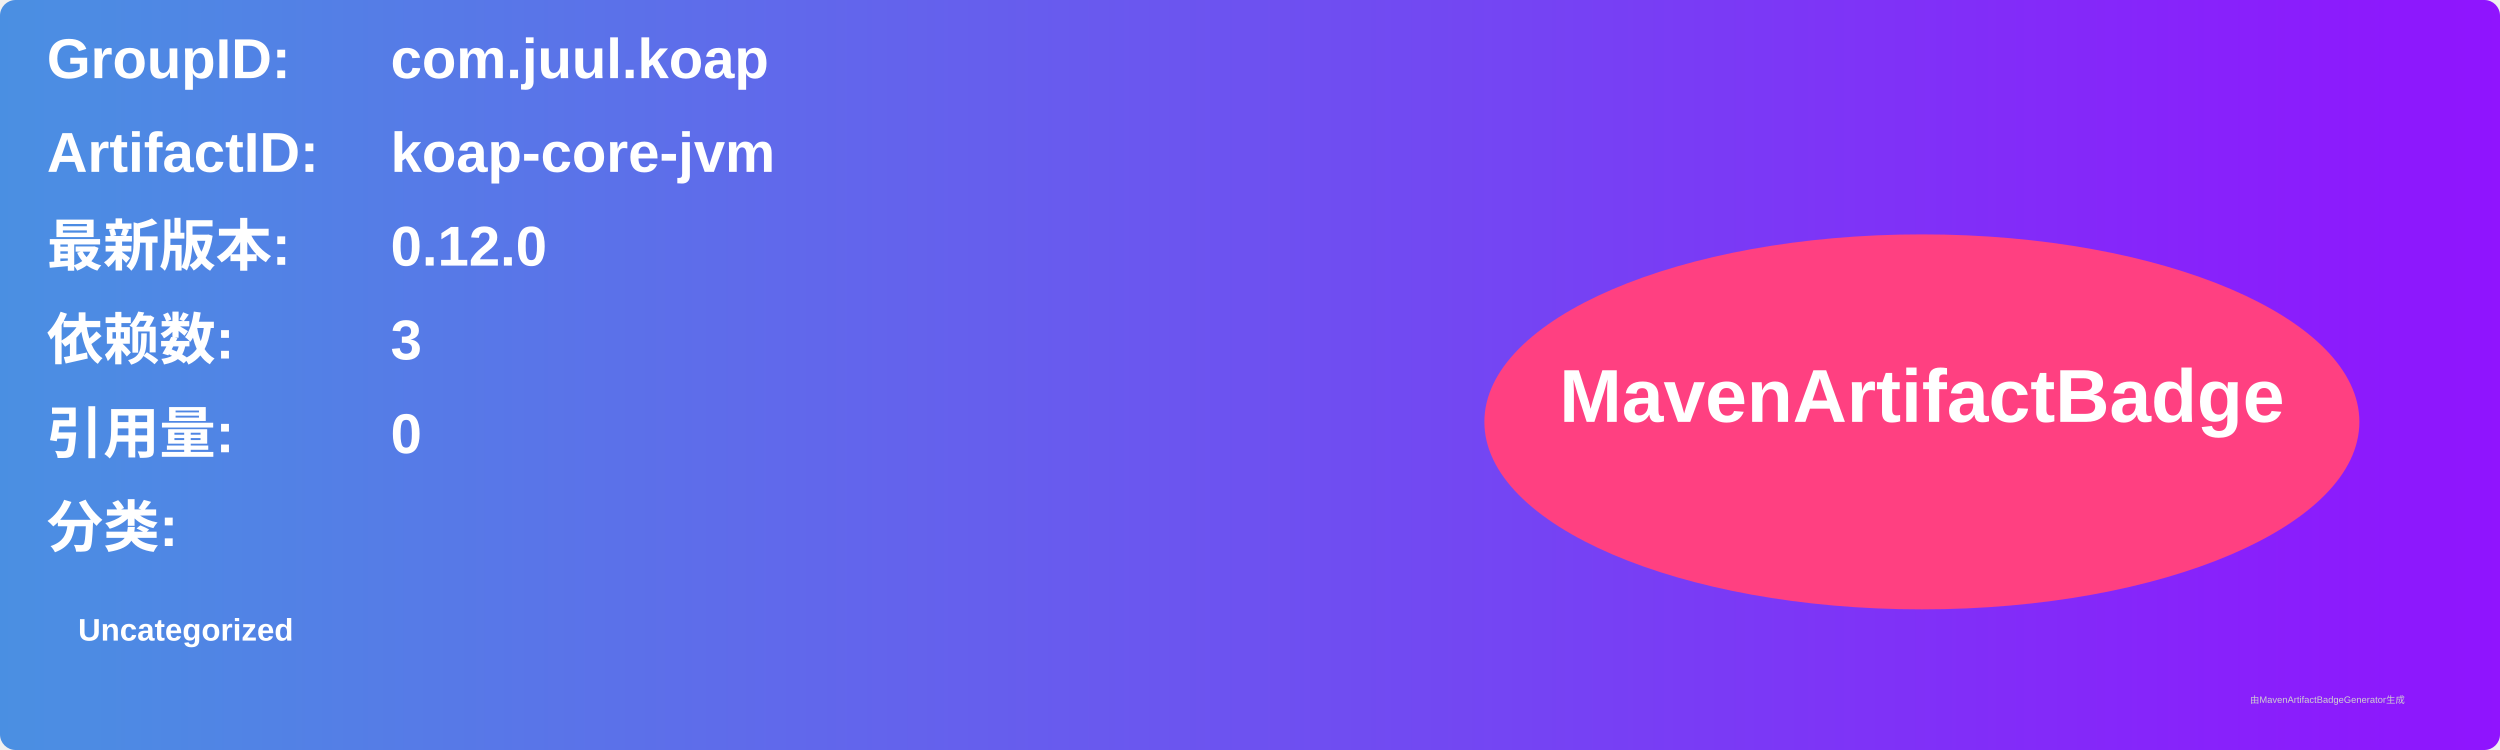
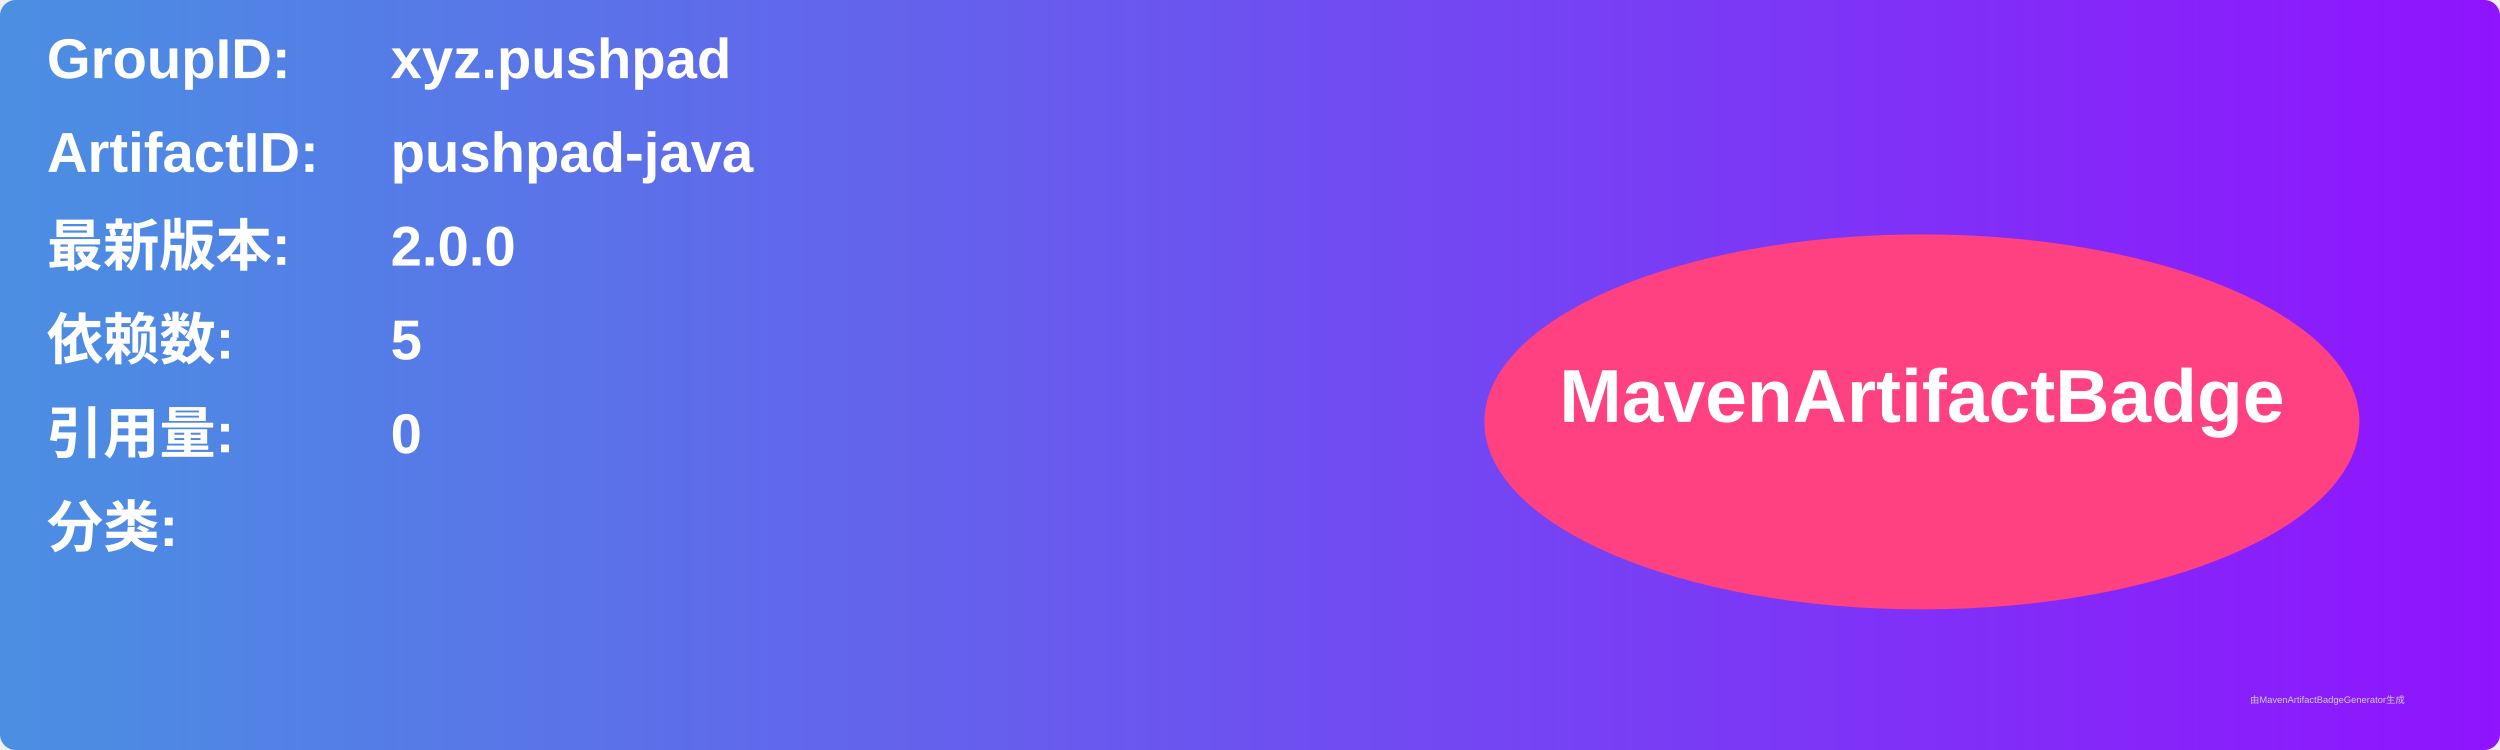
<svg xmlns="http://www.w3.org/2000/svg" width="800" height="240" viewBox="0 0 800 240">
  <linearGradient id="grad" x1="0%" y1="0%" x2="100%" y2="0%">
    <stop offset="0%" stop-color="#4a90e2" />
    <stop offset="100%" stop-color="#9013fe" />
  </linearGradient>
  <rect width="100%" height="100%" rx="5" ry="5" fill="url(#grad)" />
  <g transform="translate(15, 15)">
    <text x="0" y="10" font-family="Arial" font-size="18" fill="white" font-weight="bold" width="260">GroupID:</text>
-     <text x="110" y="10" font-family="Arial" font-size="18" fill="white" font-weight="bold" width="460">com.juul.koap</text>
+     <text x="110" y="10" font-family="Arial" font-size="18" fill="white" font-weight="bold" width="460">xyz.pushpad</text>
    <text x="0" y="40" font-family="Arial" font-size="18" fill="white" font-weight="bold" width="260">ArtifactID:</text>
-     <text x="110" y="40" font-family="Arial" font-size="18" fill="white" font-weight="bold" width="460">koap-core-jvm</text>
+     <text x="110" y="40" font-family="Arial" font-size="18" fill="white" font-weight="bold" width="460">pushpad-java</text>
    <text x="0" y="70" font-family="Arial" font-size="18" fill="white" font-weight="bold">最新版本:</text>
    <text x="110" y="70" font-family="Arial" font-size="18" fill="white" font-weight="bold">
-       <tspan font-weight="bold">0.12.0</tspan>
+       <tspan font-weight="bold">2.0.0</tspan>
    </text>
    <text x="0" y="100" font-family="Arial" font-size="18" fill="white" font-weight="bold">依赖数: </text>
    <text x="110" y="100" font-family="Arial" font-size="18" fill="white">
-       <tspan font-weight="bold">3</tspan>
+       <tspan font-weight="bold">5</tspan>
    </text>
    <text x="0" y="130" font-family="Arial" font-size="18" fill="white" font-weight="bold">引用量: </text>
    <text x="110" y="130" font-family="Arial" font-size="18" fill="white">
      <tspan font-weight="bold">0</tspan>
    </text>
    <text x="0" y="160" font-family="Arial" font-size="18" fill="white" font-weight="bold">分类:</text>
    <text x="10" y="190" font-family="Arial" font-size="10" fill="white">
-       <tspan font-weight="bold">Uncategorized</tspan>
+       <tspan font-weight="bold" />
    </text>
    <ellipse cx="600" cy="120" rx="140" ry="60" fill="#ff4081" />
    <text x="600" y="120" text-anchor="middle" font-family="Arial" font-size="24" fill="white" font-weight="bold">MavenArtifactBadge</text>
  </g>
  <text x="720" y="225" font-family="Arial" font-size="3" fill="#d0d0d0">由MavenArtifactBadgeGenerator生成</text>
</svg>
